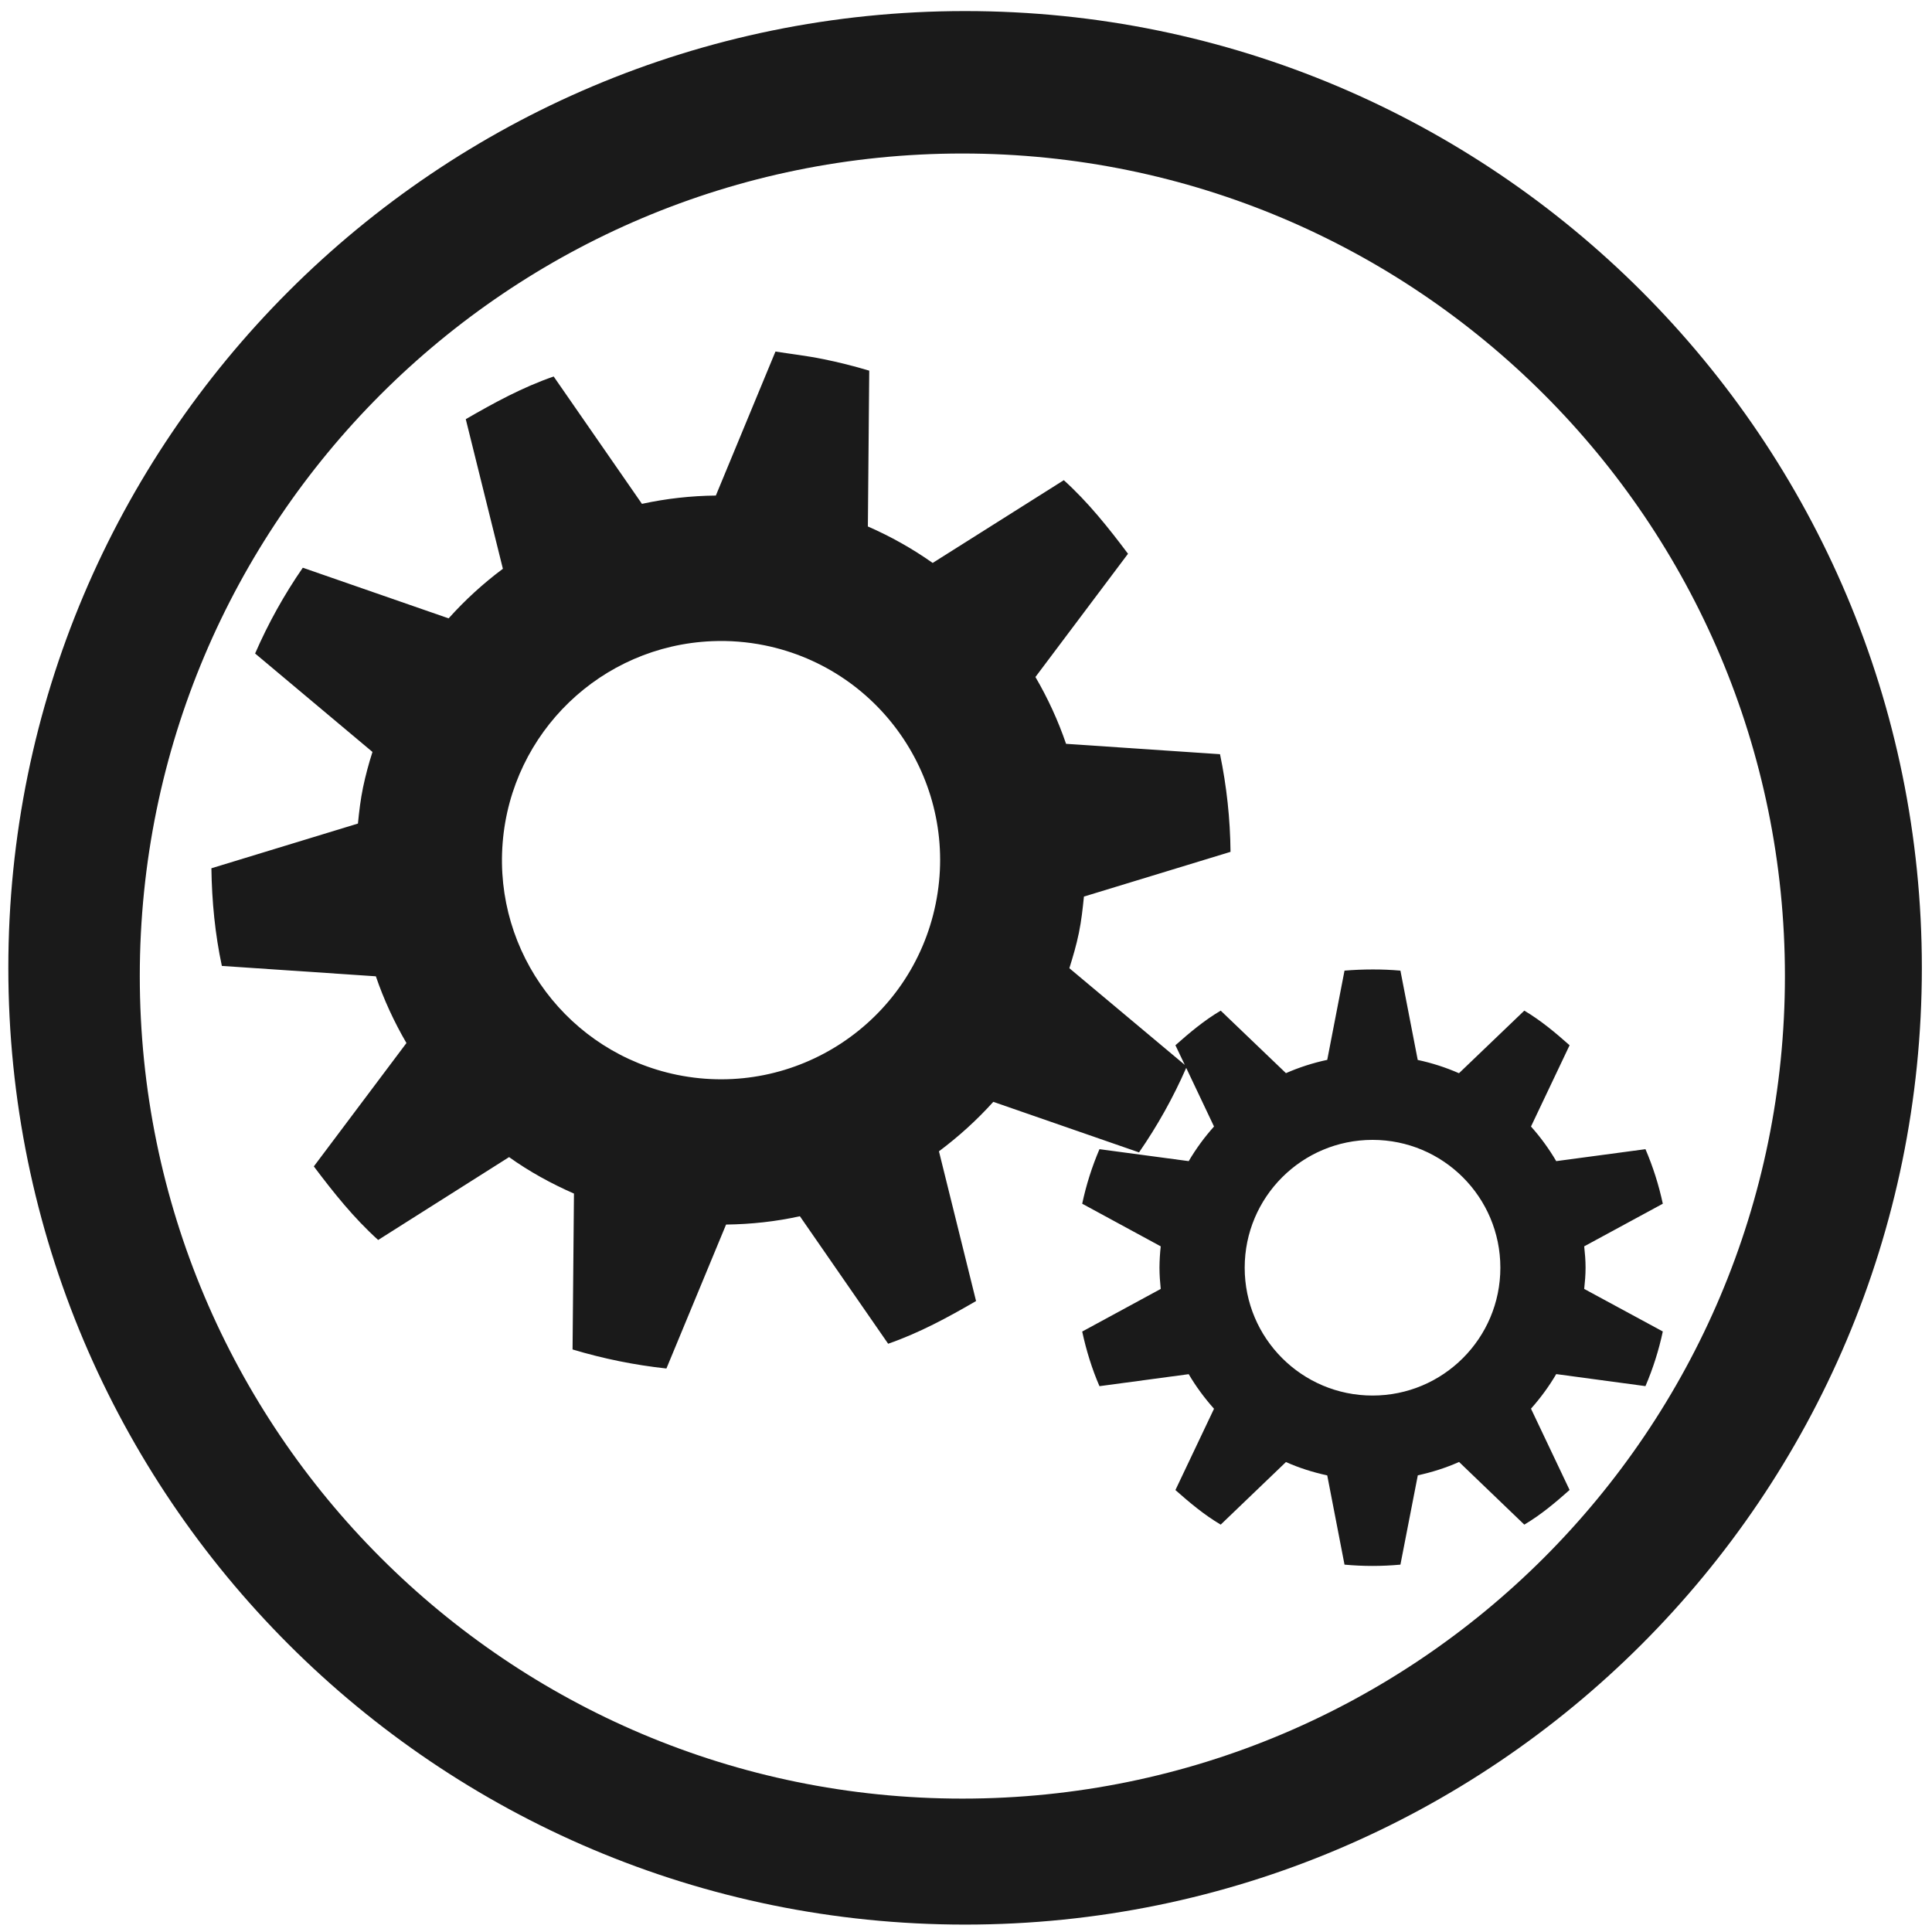
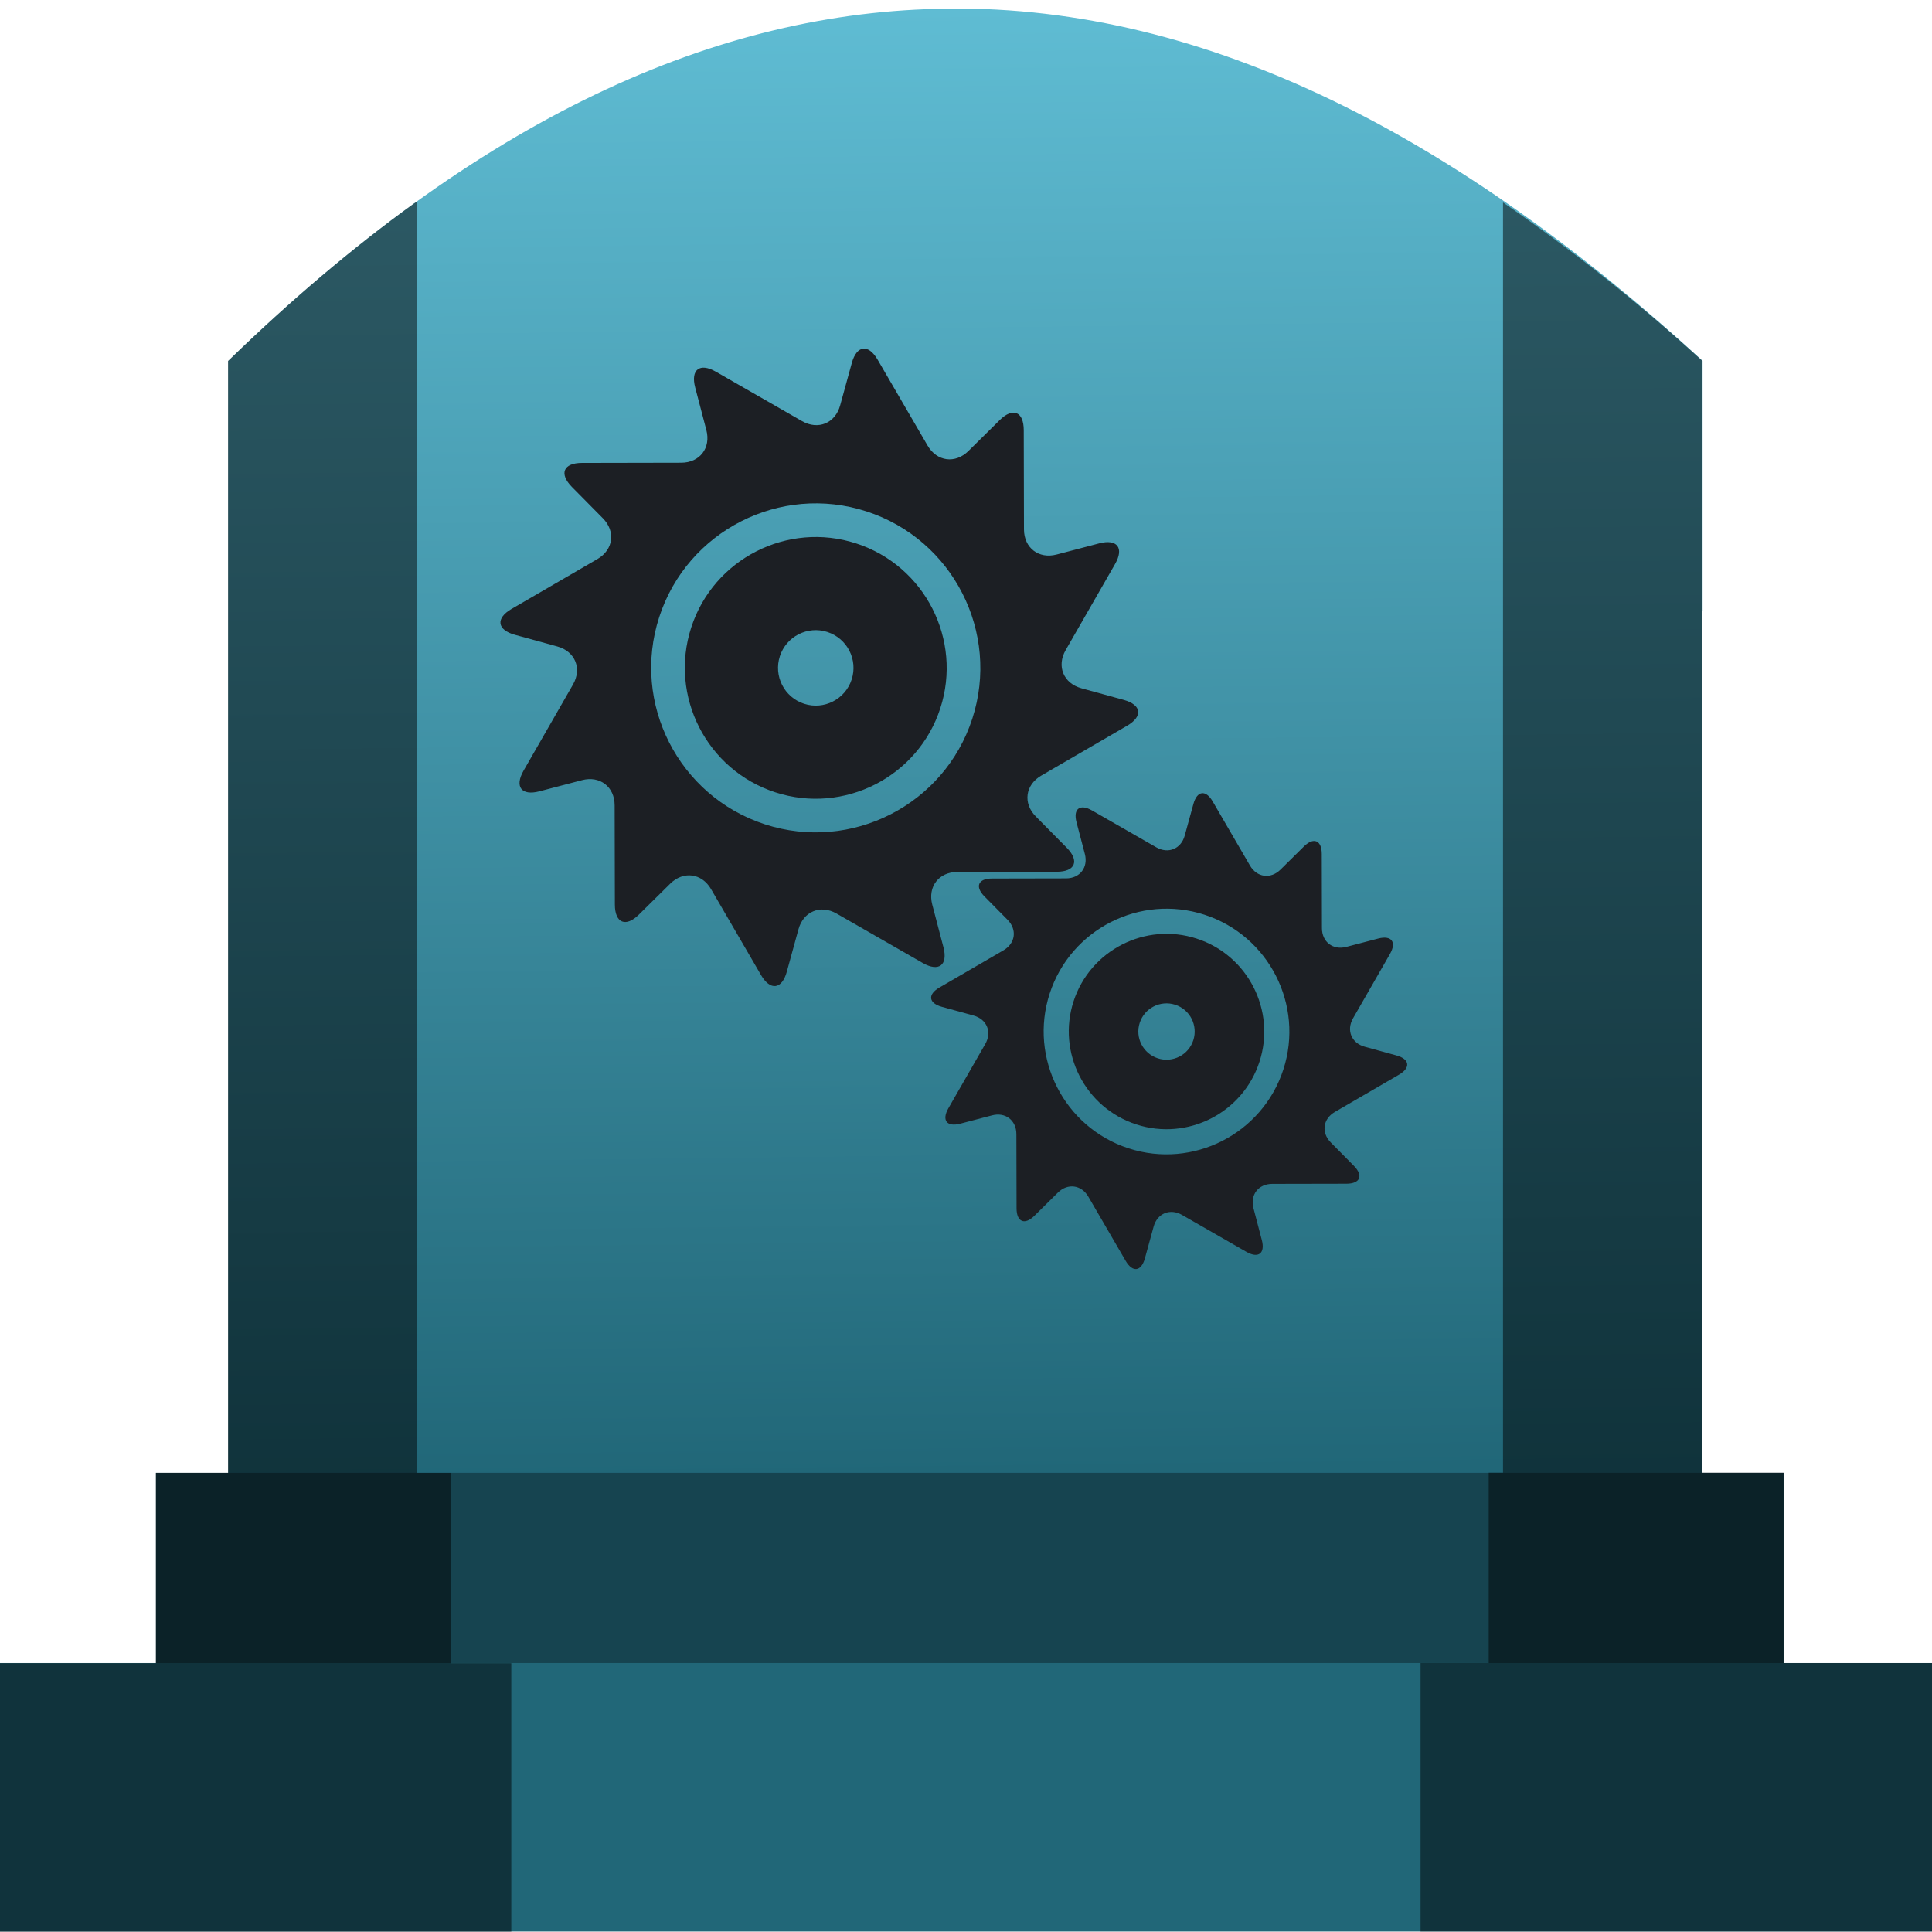
- <svg xmlns="http://www.w3.org/2000/svg" width="48" height="48" viewBox="0 0 12.7 12.7" version="1.1" id="svg829">
-   <defs id="defs823" />
+ <svg xmlns="http://www.w3.org/2000/svg" xmlns:xlink="http://www.w3.org/1999/xlink" width="48" height="48" viewBox="0 0 12.7 12.7" version="1.1" id="svg822">
+   <defs id="defs816">
+     <linearGradient id="linearGradient909">
+       <stop style="stop-color:#216778;stop-opacity:1" offset="0" id="stop905" />
+       <stop style="stop-color:#5fbcd3;stop-opacity:1" offset="1" id="stop907" />
+     </linearGradient>
+     <linearGradient xlink:href="#linearGradient909" id="linearGradient911" x1="6.344" y1="293.991" x2="6.23" y2="284.357" gradientUnits="userSpaceOnUse" />
+   </defs>
  <g id="layer1" transform="translate(0,-284.3)">
-     <path style="fill:#1a1a1a;fill-opacity:1;stroke-width:0.525" d="M 23.979 0.275 A 23.771 23.771 0 0 0 0.207 24.047 A 23.771 23.771 0 0 0 23.979 47.816 A 23.771 23.771 0 0 0 47.748 24.047 A 23.771 23.771 0 0 0 23.979 0.275 z M 23.91 3.814 A 20.436 20.436 0 0 1 44.346 24.25 A 20.436 20.436 0 0 1 23.91 44.686 A 20.436 20.436 0 0 1 3.473 24.25 A 20.436 20.436 0 0 1 23.91 3.814 z M 19.266 8.734 L 17.785 12.312 A 9.097 9.097 0 0 0 15.949 12.518 L 13.756 9.354 C 12.981 9.622 12.278 10.006 11.572 10.414 L 12.494 14.131 A 9.179 9.179 0 0 0 11.146 15.363 L 7.523 14.105 A 12.542 12.542 0 0 0 6.338 16.236 L 9.254 18.682 A 8.759 8.759 0 0 0 9.02 19.561 C 8.957 19.867 8.923 20.156 8.893 20.461 L 5.252 21.572 C 5.264 22.399 5.343 23.206 5.512 23.998 L 9.338 24.256 C 9.535 24.833 9.793 25.391 10.098 25.914 L 7.797 28.979 C 8.287 29.63 8.786 30.257 9.395 30.807 L 12.648 28.748 C 13.143 29.103 13.69 29.404 14.26 29.654 L 14.225 33.527 A 12.919 12.919 0 0 0 16.557 34 L 18.039 30.424 C 18.66 30.416 19.281 30.349 19.873 30.217 L 22.066 33.385 C 22.84 33.116 23.546 32.733 24.25 32.324 L 23.328 28.604 C 23.813 28.241 24.27 27.829 24.678 27.375 L 28.299 28.631 A 12.542 12.542 0 0 0 29.471 26.531 L 30.162 27.988 A 5.354 5.354 0 0 0 29.533 28.848 L 27.316 28.551 A 7.316 7.316 0 0 0 26.887 29.906 L 28.838 30.965 A 5.109 5.109 0 0 0 28.807 31.494 C 28.807 31.677 28.82 31.846 28.838 32.023 L 26.887 33.082 C 26.989 33.553 27.128 34.006 27.316 34.439 L 29.533 34.141 C 29.713 34.448 29.927 34.736 30.162 35 L 29.203 37.02 C 29.559 37.335 29.916 37.635 30.328 37.879 L 31.949 36.324 C 32.273 36.469 32.62 36.579 32.975 36.656 L 33.404 38.873 A 7.536 7.536 0 0 0 34.793 38.873 L 35.225 36.654 C 35.578 36.577 35.927 36.467 36.25 36.322 L 37.871 37.879 C 38.282 37.636 38.641 37.333 38.996 37.018 L 38.037 34.998 C 38.272 34.734 38.484 34.446 38.664 34.139 L 40.881 34.438 A 7.316 7.316 0 0 0 41.312 33.08 L 39.359 32.023 C 39.378 31.846 39.393 31.677 39.393 31.494 C 39.393 31.311 39.378 31.142 39.359 30.965 L 41.312 29.906 A 7.314 7.314 0 0 0 40.881 28.551 L 38.664 28.848 A 5.354 5.354 0 0 0 38.037 27.988 L 38.996 25.969 C 38.641 25.654 38.282 25.353 37.871 25.109 L 36.248 26.664 A 5.309 5.309 0 0 0 35.223 26.334 L 34.793 24.115 A 7.536 7.536 0 0 0 34.1 24.086 C 33.867 24.086 33.633 24.096 33.404 24.115 L 32.975 26.332 A 5.306 5.306 0 0 0 31.949 26.662 L 30.328 25.109 C 29.916 25.353 29.559 25.653 29.203 25.969 L 29.436 26.457 L 26.568 24.055 C 26.659 23.763 26.742 23.483 26.805 23.176 C 26.868 22.867 26.899 22.58 26.93 22.275 L 30.572 21.164 A 12.538 12.538 0 0 0 30.311 18.738 L 26.486 18.48 A 9.179 9.179 0 0 0 25.725 16.82 L 28.025 13.758 C 27.537 13.108 27.037 12.479 26.43 11.93 L 23.172 13.986 A 9.102 9.102 0 0 0 21.562 13.08 L 21.596 9.209 A 12.919 12.919 0 0 0 20.443 8.92 L 20.441 8.92 C 20.051 8.84 19.653 8.795 19.266 8.734 z M 17.689 15.93 A 5.445 5.445 0 0 1 18.996 16.033 A 5.445 5.445 0 1 1 16.826 26.705 A 5.445 5.445 0 0 1 17.689 15.93 z M 34.1 28.32 A 3.176 3.176 0 1 1 34.1 34.672 A 3.176 3.176 0 0 1 34.1 28.32 z " transform="matrix(0.2645833,0,0,0.2645833,0,284.3)" id="path834" />
+     <g id="g828">
+       <g id="g1676">
+         <path style="fill:url(#linearGradient911);fill-opacity:1;stroke:none;stroke-width:0.199px;stroke-linecap:butt;stroke-linejoin:miter;stroke-opacity:1" d="m 6.23,284.357 c -1.516,0.014 -3.087,0.719 -4.73,2.316 v 0.62 1.022 5.675 h 9.688 v -5.675 h 0.004 v -1.643 c -1.598,-1.463 -3.244,-2.333 -4.962,-2.316 z" id="path877-6" />
+         <rect id="rect4" height="1.275" width="10.7" style="opacity:1;fill:#164450;fill-opacity:1;stroke-width:0.159" y="293.982" x="1.025" />
+         <rect id="rect2" height="1.765" width="12.758" style="opacity:1;fill:#216778;fill-opacity:1;stroke-width:0.159" y="295.232" x="-0.029" />
+         <path style="opacity:0.5;fill:#000000;fill-opacity:1;stroke:none;stroke-width:0.199px;stroke-linecap:butt;stroke-linejoin:miter;stroke-opacity:1" d="m 2.739,285.627 c -0.007,0.005 -0.013,0.007 -0.02,0.012 -0.402,0.291 -0.809,0.635 -1.22,1.034 v 0.621 1.022 5.666 h -0.474 v 1.251 h -1.054 v 1.765 h 3.39 v -1.765 H 2.963 v -1.251 h -0.224 z m 7.141,0.003 v 8.351 H 9.786 v 1.251 H 9.338 v 1.765 h 3.39 v -1.765 h -1.004 v -1.251 h -0.537 v -5.665 h 0.004 v -1.643 c -0.433,-0.396 -0.871,-0.739 -1.312,-1.043 z" id="path877" />
+         <g style="fill:#1c1f24" id="g846" transform="translate(0.02091654,-0.05049949)">
+           <g transform="matrix(0.3278045,0.1064488,-0.1064488,0.3278045,2.783603,283.3314)" id="g872" style="fill:#1c1f24">
+             <g id="g6" transform="matrix(0.04280077,0,0,0.04280077,5.910778,6.548229)" style="fill:#1c1f24">
+               <path id="path2-3" d="m 253.786,174.916 c -7.328,-3.789 -8.82,-11.917 -3.316,-18.062 L 280,123.89 c 5.505,-6.145 3.266,-10.863 -4.975,-10.485 l -19.581,0.899 c -8.241,0.378 -13.597,-5.918 -11.901,-13.992 l 9.095,-43.3 c 1.696,-8.074 -2.599,-11.037 -9.545,-6.584 L 226.555,61.03 c -6.945,4.452 -14.727,1.68 -17.293,-6.161 L 195.502,12.821 C 192.936,4.98 187.734,4.559 183.941,11.886 l -9.008,17.402 c -3.793,7.327 -11.925,8.819 -18.072,3.317 L 123.882,3.088 c -6.147,-5.502 -10.867,-3.261 -10.488,4.98 l 0.898,19.556 c 0.379,8.241 -5.918,13.598 -13.992,11.905 L 56.964,30.439 C 48.89,28.745 45.929,33.04 50.385,39.983 l 10.602,16.52 c 4.456,6.943 1.686,14.721 -6.156,17.285 L 12.748,87.545 c -7.842,2.563 -8.262,7.761 -0.933,11.55 l 17.419,9.007 c 7.328,3.789 8.82,11.917 3.316,18.062 L 3.018,159.129 c -5.505,6.145 -3.266,10.863 4.976,10.485 l 19.579,-0.898 c 8.241,-0.378 13.597,5.919 11.901,13.993 l -9.092,43.296 c -1.695,8.074 2.6,11.036 9.545,6.583 l 16.534,-10.601 c 6.945,-4.453 14.727,-1.681 17.292,6.16 L 87.515,270.2 c 2.566,7.841 7.768,8.262 11.561,0.935 l 9.01,-17.404 c 3.793,-7.327 11.926,-8.819 18.073,-3.317 l 32.978,29.518 c 6.147,5.502 10.867,3.261 10.489,-4.98 l -0.898,-19.554 c -0.378,-8.241 5.918,-13.599 13.992,-11.905 l 43.331,9.089 c 8.074,1.694 11.035,-2.602 6.579,-9.545 l -10.602,-16.521 c -4.456,-6.943 -1.685,-14.722 6.156,-17.285 l 42.086,-13.758 c 7.842,-2.563 8.262,-7.761 0.933,-11.55 z M 140.08,215.529 c -40.44,0 -73.34,-32.886 -73.34,-73.309 0,-40.42 32.899,-73.303 73.34,-73.303 40.438,0.002 73.337,32.885 73.337,73.303 0,40.423 -32.899,73.309 -73.337,73.309 z" style="fill:#1c1f24" />
+               <path id="path4" d="m 140.08,83.91 c -32.173,0 -58.347,26.158 -58.347,58.311 0,32.155 26.174,58.316 58.347,58.316 32.171,0 58.345,-26.161 58.345,-58.316 0,-32.151 -26.174,-58.309 -58.345,-58.311 z m 0,75.123 c -9.288,0 -16.82,-7.523 -16.82,-16.813 0,-9.279 7.532,-16.808 16.82,-16.808 9.29,0 16.815,7.528 16.815,16.808 0,9.289 -7.525,16.813 -16.815,16.813 z" style="fill:#1c1f24" />
+             </g>
+           </g>
+           <g transform="matrix(0.2447073,0.07946449,-0.07946449,0.2447073,5.737701,287.0931)" id="g872-3" style="fill:#1c1f24">
+             <g id="g6-6" transform="matrix(0.04280077,0,0,0.04280077,5.910778,6.548229)" style="fill:#1c1f24">
+               <path id="path2-3-7" d="m 253.786,174.916 c -7.328,-3.789 -8.82,-11.917 -3.316,-18.062 L 280,123.89 c 5.505,-6.145 3.266,-10.863 -4.975,-10.485 l -19.581,0.899 c -8.241,0.378 -13.597,-5.918 -11.901,-13.992 l 9.095,-43.3 c 1.696,-8.074 -2.599,-11.037 -9.545,-6.584 L 226.555,61.03 c -6.945,4.452 -14.727,1.68 -17.293,-6.161 L 195.502,12.821 C 192.936,4.98 187.734,4.559 183.941,11.886 l -9.008,17.402 c -3.793,7.327 -11.925,8.819 -18.072,3.317 L 123.882,3.088 c -6.147,-5.502 -10.867,-3.261 -10.488,4.98 l 0.898,19.556 c 0.379,8.241 -5.918,13.598 -13.992,11.905 L 56.964,30.439 C 48.89,28.745 45.929,33.04 50.385,39.983 l 10.602,16.52 c 4.456,6.943 1.686,14.721 -6.156,17.285 L 12.748,87.545 c -7.842,2.563 -8.262,7.761 -0.933,11.55 l 17.419,9.007 c 7.328,3.789 8.82,11.917 3.316,18.062 L 3.018,159.129 c -5.505,6.145 -3.266,10.863 4.976,10.485 l 19.579,-0.898 c 8.241,-0.378 13.597,5.919 11.901,13.993 l -9.092,43.296 c -1.695,8.074 2.6,11.036 9.545,6.583 l 16.534,-10.601 c 6.945,-4.453 14.727,-1.681 17.292,6.16 L 87.515,270.2 c 2.566,7.841 7.768,8.262 11.561,0.935 l 9.01,-17.404 c 3.793,-7.327 11.926,-8.819 18.073,-3.317 l 32.978,29.518 c 6.147,5.502 10.867,3.261 10.489,-4.98 l -0.898,-19.554 c -0.378,-8.241 5.918,-13.599 13.992,-11.905 l 43.331,9.089 c 8.074,1.694 11.035,-2.602 6.579,-9.545 l -10.602,-16.521 c -4.456,-6.943 -1.685,-14.722 6.156,-17.285 l 42.086,-13.758 c 7.842,-2.563 8.262,-7.761 0.933,-11.55 z M 140.08,215.529 c -40.44,0 -73.34,-32.886 -73.34,-73.309 0,-40.42 32.899,-73.303 73.34,-73.303 40.438,0.002 73.337,32.885 73.337,73.303 0,40.423 -32.899,73.309 -73.337,73.309 z" style="fill:#1c1f24" />
+               <path id="path4-5" d="m 140.08,83.91 c -32.173,0 -58.347,26.158 -58.347,58.311 0,32.155 26.174,58.316 58.347,58.316 32.171,0 58.345,-26.161 58.345,-58.316 0,-32.151 -26.174,-58.309 -58.345,-58.311 z m 0,75.123 c -9.288,0 -16.82,-7.523 -16.82,-16.813 0,-9.279 7.532,-16.808 16.82,-16.808 9.29,0 16.815,7.528 16.815,16.808 0,9.289 -7.525,16.813 -16.815,16.813 z" style="fill:#1c1f24" />
+             </g>
+           </g>
+         </g>
+       </g>
+     </g>
  </g>
</svg>
